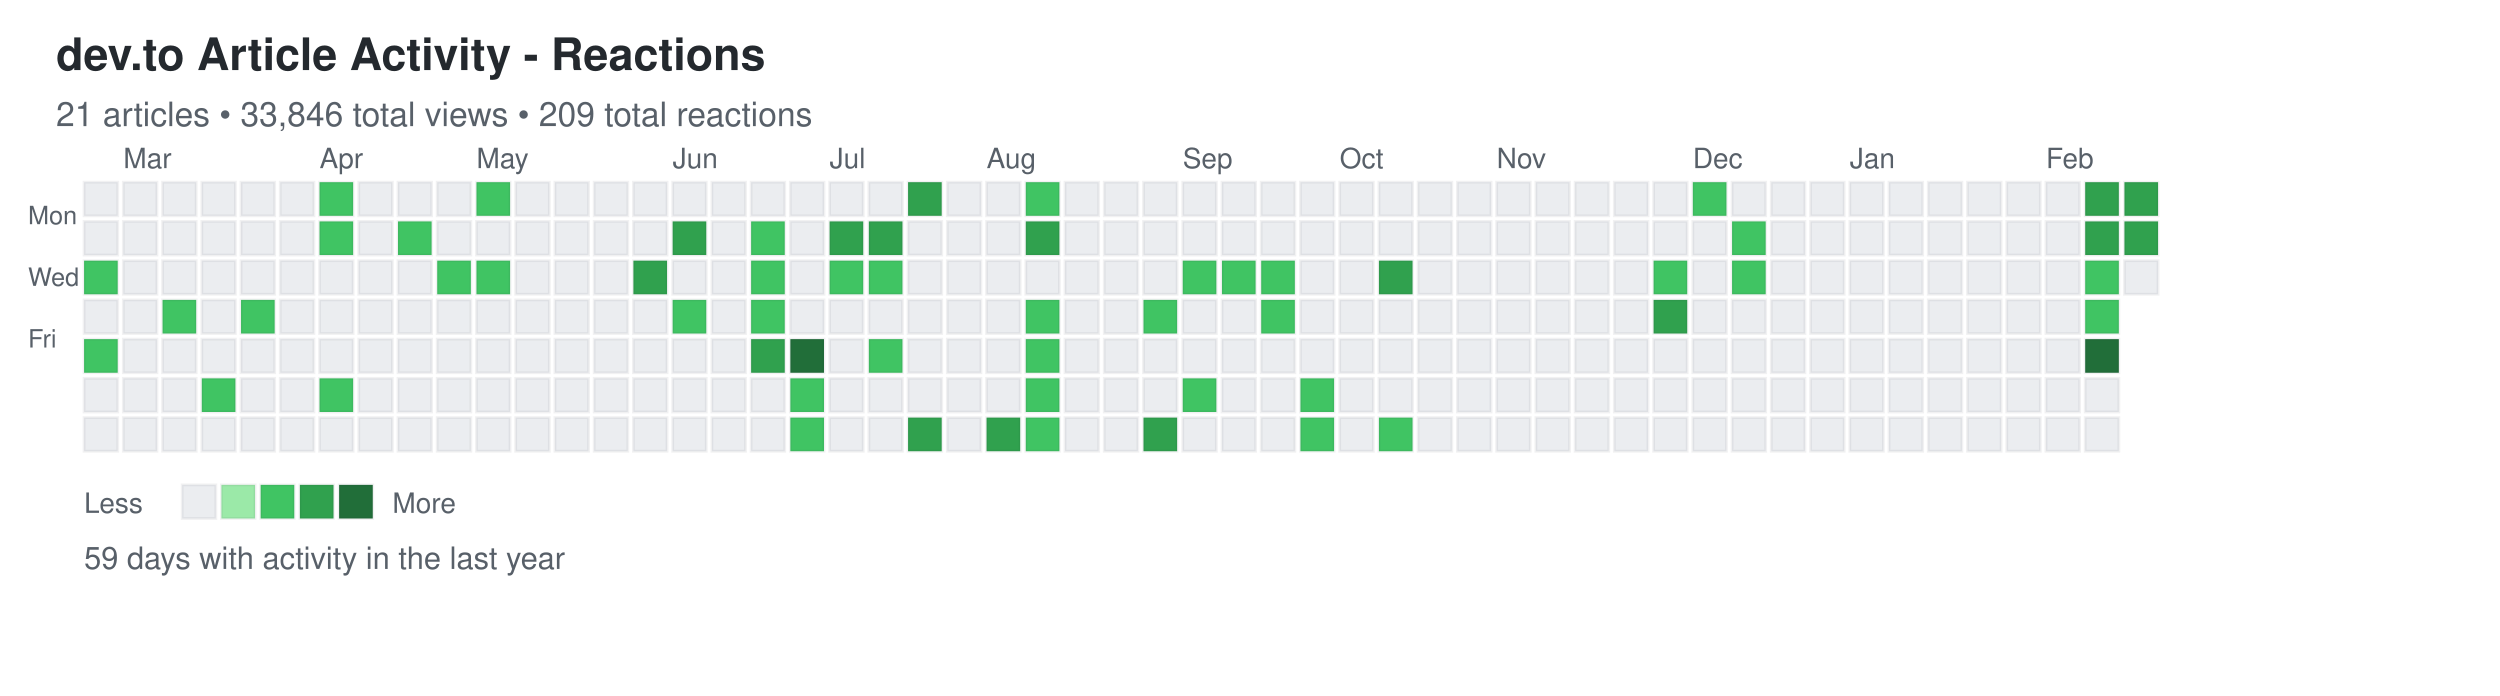
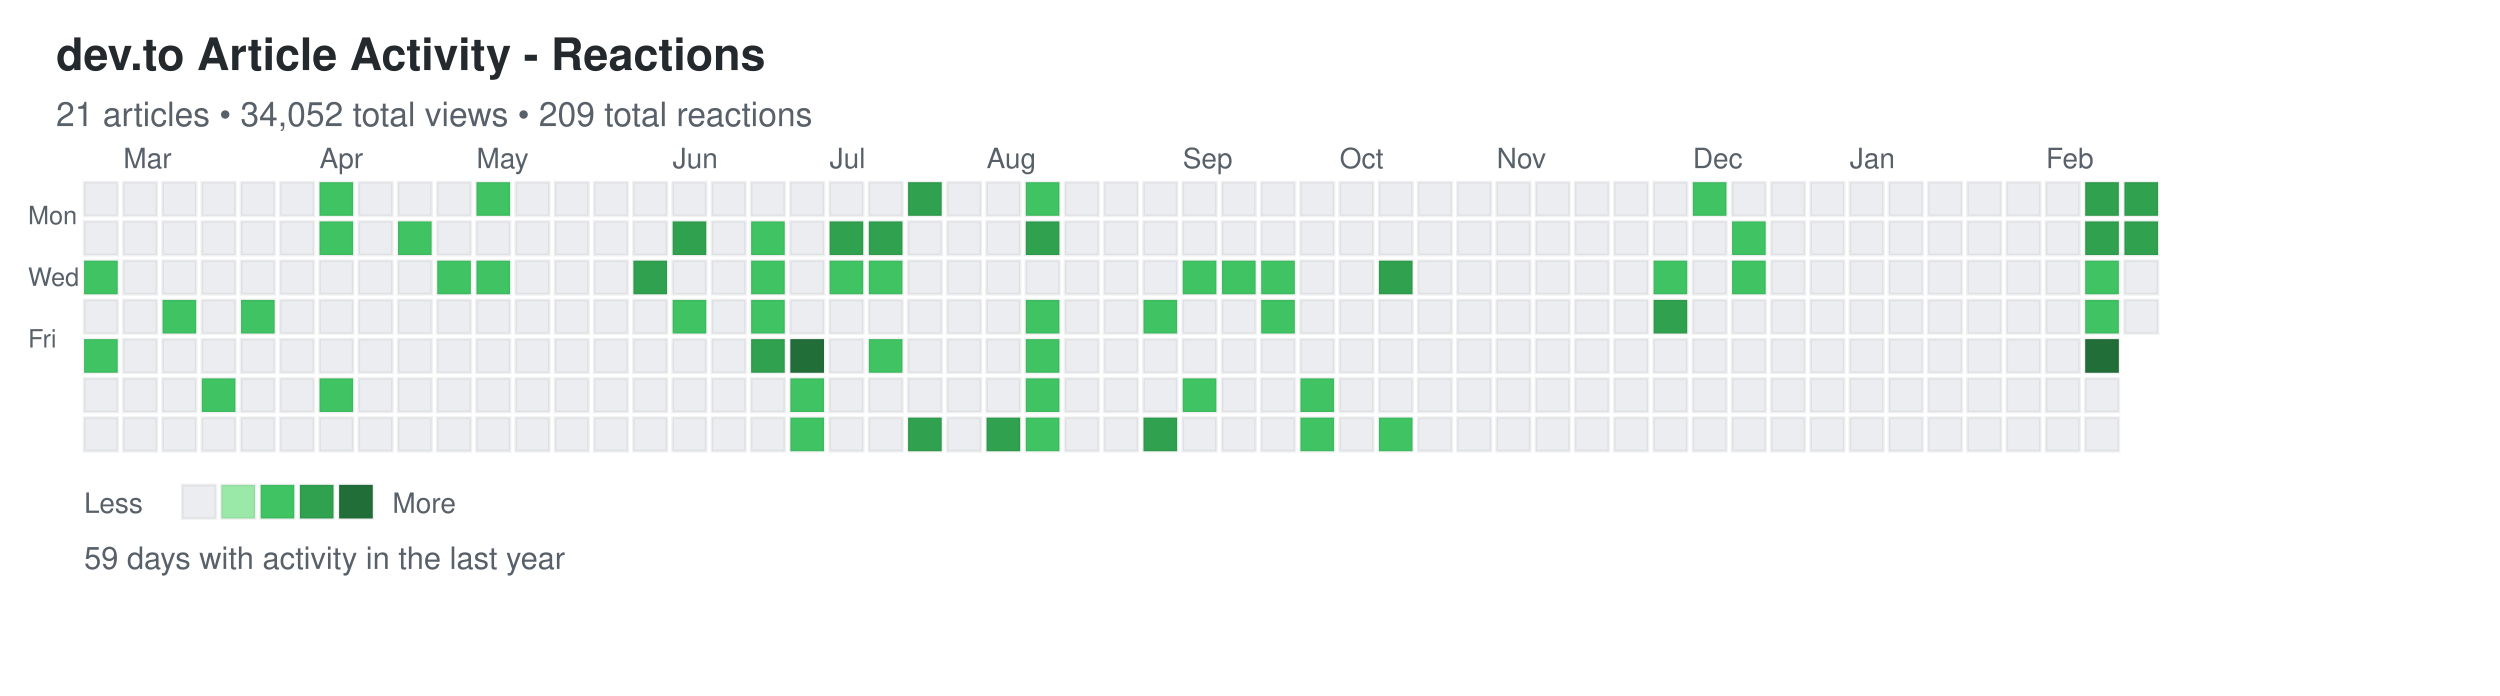
<svg xmlns="http://www.w3.org/2000/svg" width="892" height="248">
  <defs>
    <style>
.day { stroke: rgba(27,31,35,0.06); stroke-width: 1px; cursor: pointer; }
.day:hover { stroke: rgba(27,31,35,0.3); stroke-width: 2px; }
.month-label { font-family: -apple-system, BlinkMacSystemFont, "Segoe UI", Helvetica, Arial, sans-serif; font-size: 10px; fill: #586069; }
.day-label { font-family: -apple-system, BlinkMacSystemFont, "Segoe UI", Helvetica, Arial, sans-serif; font-size: 9px; fill: #586069; }
.title { font-family: -apple-system, BlinkMacSystemFont, "Segoe UI", Helvetica, Arial, sans-serif; font-size: 16px; font-weight: 600; fill: #24292e; }
.subtitle { font-family: -apple-system, BlinkMacSystemFont, "Segoe UI", Helvetica, Arial, sans-serif; font-size: 12px; fill: #586069; }
.stats { font-family: -apple-system, BlinkMacSystemFont, "Segoe UI", Helvetica, Arial, sans-serif; font-size: 11px; fill: #586069; }
.legend-text { font-family: -apple-system, BlinkMacSystemFont, "Segoe UI", Helvetica, Arial, sans-serif; font-size: 10px; fill: #586069; }
</style>
  </defs>
  <text x="20" y="25" class="title">dev.to Article Activity - Reactions</text>
-   <text x="20" y="45" class="subtitle">21 articles • 33,846 total views • 209 total reactions</text>
+   <text x="20" y="45" class="subtitle">21 articles • 34,052 total views • 209 total reactions</text>
  <text x="10" y="80" class="day-label">Mon</text>
  <text x="10" y="102" class="day-label">Wed</text>
  <text x="10" y="124" class="day-label">Fri</text>
  <rect x="30" y="65" width="12" height="12" fill="#ebedf0" class="day" data-date="2025-02-16" data-level="0" />
  <rect x="30" y="79" width="12" height="12" fill="#ebedf0" class="day" data-date="2025-02-17" data-level="0" />
  <rect x="30" y="93" width="12" height="12" fill="#40c463" class="day" data-date="2025-02-18" data-level="2" />
  <rect x="30" y="107" width="12" height="12" fill="#ebedf0" class="day" data-date="2025-02-19" data-level="0" />
  <rect x="30" y="121" width="12" height="12" fill="#40c463" class="day" data-date="2025-02-20" data-level="2" />
  <rect x="30" y="135" width="12" height="12" fill="#ebedf0" class="day" data-date="2025-02-21" data-level="0" />
  <rect x="30" y="149" width="12" height="12" fill="#ebedf0" class="day" data-date="2025-02-22" data-level="0" />
  <rect x="44" y="65" width="12" height="12" fill="#ebedf0" class="day" data-date="2025-02-23" data-level="0" />
  <rect x="44" y="79" width="12" height="12" fill="#ebedf0" class="day" data-date="2025-02-24" data-level="0" />
  <rect x="44" y="93" width="12" height="12" fill="#ebedf0" class="day" data-date="2025-02-25" data-level="0" />
  <rect x="44" y="107" width="12" height="12" fill="#ebedf0" class="day" data-date="2025-02-26" data-level="0" />
  <rect x="44" y="121" width="12" height="12" fill="#ebedf0" class="day" data-date="2025-02-27" data-level="0" />
  <rect x="44" y="135" width="12" height="12" fill="#ebedf0" class="day" data-date="2025-02-28" data-level="0" />
  <rect x="44" y="149" width="12" height="12" fill="#ebedf0" class="day" data-date="2025-03-01" data-level="0" />
  <rect x="58" y="65" width="12" height="12" fill="#ebedf0" class="day" data-date="2025-03-02" data-level="0" />
  <rect x="58" y="79" width="12" height="12" fill="#ebedf0" class="day" data-date="2025-03-03" data-level="0" />
  <rect x="58" y="93" width="12" height="12" fill="#ebedf0" class="day" data-date="2025-03-04" data-level="0" />
  <rect x="58" y="107" width="12" height="12" fill="#40c463" class="day" data-date="2025-03-05" data-level="2" />
  <rect x="58" y="121" width="12" height="12" fill="#ebedf0" class="day" data-date="2025-03-06" data-level="0" />
  <rect x="58" y="135" width="12" height="12" fill="#ebedf0" class="day" data-date="2025-03-07" data-level="0" />
  <rect x="58" y="149" width="12" height="12" fill="#ebedf0" class="day" data-date="2025-03-08" data-level="0" />
  <rect x="72" y="65" width="12" height="12" fill="#ebedf0" class="day" data-date="2025-03-09" data-level="0" />
  <rect x="72" y="79" width="12" height="12" fill="#ebedf0" class="day" data-date="2025-03-10" data-level="0" />
  <rect x="72" y="93" width="12" height="12" fill="#ebedf0" class="day" data-date="2025-03-11" data-level="0" />
  <rect x="72" y="107" width="12" height="12" fill="#ebedf0" class="day" data-date="2025-03-12" data-level="0" />
  <rect x="72" y="121" width="12" height="12" fill="#ebedf0" class="day" data-date="2025-03-13" data-level="0" />
  <rect x="72" y="135" width="12" height="12" fill="#40c463" class="day" data-date="2025-03-14" data-level="2" />
  <rect x="72" y="149" width="12" height="12" fill="#ebedf0" class="day" data-date="2025-03-15" data-level="0" />
  <rect x="86" y="65" width="12" height="12" fill="#ebedf0" class="day" data-date="2025-03-16" data-level="0" />
  <rect x="86" y="79" width="12" height="12" fill="#ebedf0" class="day" data-date="2025-03-17" data-level="0" />
  <rect x="86" y="93" width="12" height="12" fill="#ebedf0" class="day" data-date="2025-03-18" data-level="0" />
  <rect x="86" y="107" width="12" height="12" fill="#40c463" class="day" data-date="2025-03-19" data-level="2" />
  <rect x="86" y="121" width="12" height="12" fill="#ebedf0" class="day" data-date="2025-03-20" data-level="0" />
  <rect x="86" y="135" width="12" height="12" fill="#ebedf0" class="day" data-date="2025-03-21" data-level="0" />
  <rect x="86" y="149" width="12" height="12" fill="#ebedf0" class="day" data-date="2025-03-22" data-level="0" />
  <rect x="100" y="65" width="12" height="12" fill="#ebedf0" class="day" data-date="2025-03-23" data-level="0" />
  <rect x="100" y="79" width="12" height="12" fill="#ebedf0" class="day" data-date="2025-03-24" data-level="0" />
  <rect x="100" y="93" width="12" height="12" fill="#ebedf0" class="day" data-date="2025-03-25" data-level="0" />
  <rect x="100" y="107" width="12" height="12" fill="#ebedf0" class="day" data-date="2025-03-26" data-level="0" />
  <rect x="100" y="121" width="12" height="12" fill="#ebedf0" class="day" data-date="2025-03-27" data-level="0" />
  <rect x="100" y="135" width="12" height="12" fill="#ebedf0" class="day" data-date="2025-03-28" data-level="0" />
  <rect x="100" y="149" width="12" height="12" fill="#ebedf0" class="day" data-date="2025-03-29" data-level="0" />
  <rect x="114" y="65" width="12" height="12" fill="#40c463" class="day" data-date="2025-03-30" data-level="2" />
  <rect x="114" y="79" width="12" height="12" fill="#40c463" class="day" data-date="2025-03-31" data-level="2" />
  <rect x="114" y="93" width="12" height="12" fill="#ebedf0" class="day" data-date="2025-04-01" data-level="0" />
  <rect x="114" y="107" width="12" height="12" fill="#ebedf0" class="day" data-date="2025-04-02" data-level="0" />
  <rect x="114" y="121" width="12" height="12" fill="#ebedf0" class="day" data-date="2025-04-03" data-level="0" />
  <rect x="114" y="135" width="12" height="12" fill="#40c463" class="day" data-date="2025-04-04" data-level="2" />
  <rect x="114" y="149" width="12" height="12" fill="#ebedf0" class="day" data-date="2025-04-05" data-level="0" />
  <rect x="128" y="65" width="12" height="12" fill="#ebedf0" class="day" data-date="2025-04-06" data-level="0" />
  <rect x="128" y="79" width="12" height="12" fill="#ebedf0" class="day" data-date="2025-04-07" data-level="0" />
  <rect x="128" y="93" width="12" height="12" fill="#ebedf0" class="day" data-date="2025-04-08" data-level="0" />
  <rect x="128" y="107" width="12" height="12" fill="#ebedf0" class="day" data-date="2025-04-09" data-level="0" />
  <rect x="128" y="121" width="12" height="12" fill="#ebedf0" class="day" data-date="2025-04-10" data-level="0" />
  <rect x="128" y="135" width="12" height="12" fill="#ebedf0" class="day" data-date="2025-04-11" data-level="0" />
  <rect x="128" y="149" width="12" height="12" fill="#ebedf0" class="day" data-date="2025-04-12" data-level="0" />
  <rect x="142" y="65" width="12" height="12" fill="#ebedf0" class="day" data-date="2025-04-13" data-level="0" />
  <rect x="142" y="79" width="12" height="12" fill="#40c463" class="day" data-date="2025-04-14" data-level="2" />
  <rect x="142" y="93" width="12" height="12" fill="#ebedf0" class="day" data-date="2025-04-15" data-level="0" />
  <rect x="142" y="107" width="12" height="12" fill="#ebedf0" class="day" data-date="2025-04-16" data-level="0" />
  <rect x="142" y="121" width="12" height="12" fill="#ebedf0" class="day" data-date="2025-04-17" data-level="0" />
  <rect x="142" y="135" width="12" height="12" fill="#ebedf0" class="day" data-date="2025-04-18" data-level="0" />
  <rect x="142" y="149" width="12" height="12" fill="#ebedf0" class="day" data-date="2025-04-19" data-level="0" />
  <rect x="156" y="65" width="12" height="12" fill="#ebedf0" class="day" data-date="2025-04-20" data-level="0" />
  <rect x="156" y="79" width="12" height="12" fill="#ebedf0" class="day" data-date="2025-04-21" data-level="0" />
  <rect x="156" y="93" width="12" height="12" fill="#40c463" class="day" data-date="2025-04-22" data-level="2" />
  <rect x="156" y="107" width="12" height="12" fill="#ebedf0" class="day" data-date="2025-04-23" data-level="0" />
  <rect x="156" y="121" width="12" height="12" fill="#ebedf0" class="day" data-date="2025-04-24" data-level="0" />
  <rect x="156" y="135" width="12" height="12" fill="#ebedf0" class="day" data-date="2025-04-25" data-level="0" />
  <rect x="156" y="149" width="12" height="12" fill="#ebedf0" class="day" data-date="2025-04-26" data-level="0" />
  <rect x="170" y="65" width="12" height="12" fill="#40c463" class="day" data-date="2025-04-27" data-level="2" />
  <rect x="170" y="79" width="12" height="12" fill="#ebedf0" class="day" data-date="2025-04-28" data-level="0" />
  <rect x="170" y="93" width="12" height="12" fill="#40c463" class="day" data-date="2025-04-29" data-level="2" />
  <rect x="170" y="107" width="12" height="12" fill="#ebedf0" class="day" data-date="2025-04-30" data-level="0" />
  <rect x="170" y="121" width="12" height="12" fill="#ebedf0" class="day" data-date="2025-05-01" data-level="0" />
  <rect x="170" y="135" width="12" height="12" fill="#ebedf0" class="day" data-date="2025-05-02" data-level="0" />
  <rect x="170" y="149" width="12" height="12" fill="#ebedf0" class="day" data-date="2025-05-03" data-level="0" />
  <rect x="184" y="65" width="12" height="12" fill="#ebedf0" class="day" data-date="2025-05-04" data-level="0" />
  <rect x="184" y="79" width="12" height="12" fill="#ebedf0" class="day" data-date="2025-05-05" data-level="0" />
  <rect x="184" y="93" width="12" height="12" fill="#ebedf0" class="day" data-date="2025-05-06" data-level="0" />
  <rect x="184" y="107" width="12" height="12" fill="#ebedf0" class="day" data-date="2025-05-07" data-level="0" />
  <rect x="184" y="121" width="12" height="12" fill="#ebedf0" class="day" data-date="2025-05-08" data-level="0" />
  <rect x="184" y="135" width="12" height="12" fill="#ebedf0" class="day" data-date="2025-05-09" data-level="0" />
  <rect x="184" y="149" width="12" height="12" fill="#ebedf0" class="day" data-date="2025-05-10" data-level="0" />
  <rect x="198" y="65" width="12" height="12" fill="#ebedf0" class="day" data-date="2025-05-11" data-level="0" />
  <rect x="198" y="79" width="12" height="12" fill="#ebedf0" class="day" data-date="2025-05-12" data-level="0" />
  <rect x="198" y="93" width="12" height="12" fill="#ebedf0" class="day" data-date="2025-05-13" data-level="0" />
  <rect x="198" y="107" width="12" height="12" fill="#ebedf0" class="day" data-date="2025-05-14" data-level="0" />
  <rect x="198" y="121" width="12" height="12" fill="#ebedf0" class="day" data-date="2025-05-15" data-level="0" />
  <rect x="198" y="135" width="12" height="12" fill="#ebedf0" class="day" data-date="2025-05-16" data-level="0" />
  <rect x="198" y="149" width="12" height="12" fill="#ebedf0" class="day" data-date="2025-05-17" data-level="0" />
  <rect x="212" y="65" width="12" height="12" fill="#ebedf0" class="day" data-date="2025-05-18" data-level="0" />
  <rect x="212" y="79" width="12" height="12" fill="#ebedf0" class="day" data-date="2025-05-19" data-level="0" />
  <rect x="212" y="93" width="12" height="12" fill="#ebedf0" class="day" data-date="2025-05-20" data-level="0" />
  <rect x="212" y="107" width="12" height="12" fill="#ebedf0" class="day" data-date="2025-05-21" data-level="0" />
  <rect x="212" y="121" width="12" height="12" fill="#ebedf0" class="day" data-date="2025-05-22" data-level="0" />
  <rect x="212" y="135" width="12" height="12" fill="#ebedf0" class="day" data-date="2025-05-23" data-level="0" />
  <rect x="212" y="149" width="12" height="12" fill="#ebedf0" class="day" data-date="2025-05-24" data-level="0" />
  <rect x="226" y="65" width="12" height="12" fill="#ebedf0" class="day" data-date="2025-05-25" data-level="0" />
  <rect x="226" y="79" width="12" height="12" fill="#ebedf0" class="day" data-date="2025-05-26" data-level="0" />
  <rect x="226" y="93" width="12" height="12" fill="#30a14e" class="day" data-date="2025-05-27" data-level="3" />
  <rect x="226" y="107" width="12" height="12" fill="#ebedf0" class="day" data-date="2025-05-28" data-level="0" />
  <rect x="226" y="121" width="12" height="12" fill="#ebedf0" class="day" data-date="2025-05-29" data-level="0" />
  <rect x="226" y="135" width="12" height="12" fill="#ebedf0" class="day" data-date="2025-05-30" data-level="0" />
  <rect x="226" y="149" width="12" height="12" fill="#ebedf0" class="day" data-date="2025-05-31" data-level="0" />
  <rect x="240" y="65" width="12" height="12" fill="#ebedf0" class="day" data-date="2025-06-01" data-level="0" />
  <rect x="240" y="79" width="12" height="12" fill="#30a14e" class="day" data-date="2025-06-02" data-level="3" />
  <rect x="240" y="93" width="12" height="12" fill="#ebedf0" class="day" data-date="2025-06-03" data-level="0" />
  <rect x="240" y="107" width="12" height="12" fill="#40c463" class="day" data-date="2025-06-04" data-level="2" />
  <rect x="240" y="121" width="12" height="12" fill="#ebedf0" class="day" data-date="2025-06-05" data-level="0" />
  <rect x="240" y="135" width="12" height="12" fill="#ebedf0" class="day" data-date="2025-06-06" data-level="0" />
  <rect x="240" y="149" width="12" height="12" fill="#ebedf0" class="day" data-date="2025-06-07" data-level="0" />
  <rect x="254" y="65" width="12" height="12" fill="#ebedf0" class="day" data-date="2025-06-08" data-level="0" />
  <rect x="254" y="79" width="12" height="12" fill="#ebedf0" class="day" data-date="2025-06-09" data-level="0" />
  <rect x="254" y="93" width="12" height="12" fill="#ebedf0" class="day" data-date="2025-06-10" data-level="0" />
  <rect x="254" y="107" width="12" height="12" fill="#ebedf0" class="day" data-date="2025-06-11" data-level="0" />
  <rect x="254" y="121" width="12" height="12" fill="#ebedf0" class="day" data-date="2025-06-12" data-level="0" />
  <rect x="254" y="135" width="12" height="12" fill="#ebedf0" class="day" data-date="2025-06-13" data-level="0" />
  <rect x="254" y="149" width="12" height="12" fill="#ebedf0" class="day" data-date="2025-06-14" data-level="0" />
  <rect x="268" y="65" width="12" height="12" fill="#ebedf0" class="day" data-date="2025-06-15" data-level="0" />
  <rect x="268" y="79" width="12" height="12" fill="#40c463" class="day" data-date="2025-06-16" data-level="2" />
  <rect x="268" y="93" width="12" height="12" fill="#40c463" class="day" data-date="2025-06-17" data-level="2" />
  <rect x="268" y="107" width="12" height="12" fill="#40c463" class="day" data-date="2025-06-18" data-level="2" />
  <rect x="268" y="121" width="12" height="12" fill="#30a14e" class="day" data-date="2025-06-19" data-level="3" />
  <rect x="268" y="135" width="12" height="12" fill="#ebedf0" class="day" data-date="2025-06-20" data-level="0" />
  <rect x="268" y="149" width="12" height="12" fill="#ebedf0" class="day" data-date="2025-06-21" data-level="0" />
  <rect x="282" y="65" width="12" height="12" fill="#ebedf0" class="day" data-date="2025-06-22" data-level="0" />
  <rect x="282" y="79" width="12" height="12" fill="#ebedf0" class="day" data-date="2025-06-23" data-level="0" />
  <rect x="282" y="93" width="12" height="12" fill="#ebedf0" class="day" data-date="2025-06-24" data-level="0" />
  <rect x="282" y="107" width="12" height="12" fill="#ebedf0" class="day" data-date="2025-06-25" data-level="0" />
  <rect x="282" y="121" width="12" height="12" fill="#216e39" class="day" data-date="2025-06-26" data-level="4" />
  <rect x="282" y="135" width="12" height="12" fill="#40c463" class="day" data-date="2025-06-27" data-level="2" />
  <rect x="282" y="149" width="12" height="12" fill="#40c463" class="day" data-date="2025-06-28" data-level="2" />
  <rect x="296" y="65" width="12" height="12" fill="#ebedf0" class="day" data-date="2025-06-29" data-level="0" />
  <rect x="296" y="79" width="12" height="12" fill="#30a14e" class="day" data-date="2025-06-30" data-level="3" />
  <rect x="296" y="93" width="12" height="12" fill="#40c463" class="day" data-date="2025-07-01" data-level="2" />
  <rect x="296" y="107" width="12" height="12" fill="#ebedf0" class="day" data-date="2025-07-02" data-level="0" />
  <rect x="296" y="121" width="12" height="12" fill="#ebedf0" class="day" data-date="2025-07-03" data-level="0" />
  <rect x="296" y="135" width="12" height="12" fill="#ebedf0" class="day" data-date="2025-07-04" data-level="0" />
  <rect x="296" y="149" width="12" height="12" fill="#ebedf0" class="day" data-date="2025-07-05" data-level="0" />
  <rect x="310" y="65" width="12" height="12" fill="#ebedf0" class="day" data-date="2025-07-06" data-level="0" />
  <rect x="310" y="79" width="12" height="12" fill="#30a14e" class="day" data-date="2025-07-07" data-level="3" />
  <rect x="310" y="93" width="12" height="12" fill="#40c463" class="day" data-date="2025-07-08" data-level="2" />
  <rect x="310" y="107" width="12" height="12" fill="#ebedf0" class="day" data-date="2025-07-09" data-level="0" />
  <rect x="310" y="121" width="12" height="12" fill="#40c463" class="day" data-date="2025-07-10" data-level="2" />
  <rect x="310" y="135" width="12" height="12" fill="#ebedf0" class="day" data-date="2025-07-11" data-level="0" />
  <rect x="310" y="149" width="12" height="12" fill="#ebedf0" class="day" data-date="2025-07-12" data-level="0" />
  <rect x="324" y="65" width="12" height="12" fill="#30a14e" class="day" data-date="2025-07-13" data-level="3" />
  <rect x="324" y="79" width="12" height="12" fill="#ebedf0" class="day" data-date="2025-07-14" data-level="0" />
  <rect x="324" y="93" width="12" height="12" fill="#ebedf0" class="day" data-date="2025-07-15" data-level="0" />
  <rect x="324" y="107" width="12" height="12" fill="#ebedf0" class="day" data-date="2025-07-16" data-level="0" />
  <rect x="324" y="121" width="12" height="12" fill="#ebedf0" class="day" data-date="2025-07-17" data-level="0" />
  <rect x="324" y="135" width="12" height="12" fill="#ebedf0" class="day" data-date="2025-07-18" data-level="0" />
  <rect x="324" y="149" width="12" height="12" fill="#30a14e" class="day" data-date="2025-07-19" data-level="3" />
  <rect x="338" y="65" width="12" height="12" fill="#ebedf0" class="day" data-date="2025-07-20" data-level="0" />
  <rect x="338" y="79" width="12" height="12" fill="#ebedf0" class="day" data-date="2025-07-21" data-level="0" />
  <rect x="338" y="93" width="12" height="12" fill="#ebedf0" class="day" data-date="2025-07-22" data-level="0" />
  <rect x="338" y="107" width="12" height="12" fill="#ebedf0" class="day" data-date="2025-07-23" data-level="0" />
  <rect x="338" y="121" width="12" height="12" fill="#ebedf0" class="day" data-date="2025-07-24" data-level="0" />
  <rect x="338" y="135" width="12" height="12" fill="#ebedf0" class="day" data-date="2025-07-25" data-level="0" />
  <rect x="338" y="149" width="12" height="12" fill="#ebedf0" class="day" data-date="2025-07-26" data-level="0" />
  <rect x="352" y="65" width="12" height="12" fill="#ebedf0" class="day" data-date="2025-07-27" data-level="0" />
  <rect x="352" y="79" width="12" height="12" fill="#ebedf0" class="day" data-date="2025-07-28" data-level="0" />
  <rect x="352" y="93" width="12" height="12" fill="#ebedf0" class="day" data-date="2025-07-29" data-level="0" />
  <rect x="352" y="107" width="12" height="12" fill="#ebedf0" class="day" data-date="2025-07-30" data-level="0" />
  <rect x="352" y="121" width="12" height="12" fill="#ebedf0" class="day" data-date="2025-07-31" data-level="0" />
  <rect x="352" y="135" width="12" height="12" fill="#ebedf0" class="day" data-date="2025-08-01" data-level="0" />
  <rect x="352" y="149" width="12" height="12" fill="#30a14e" class="day" data-date="2025-08-02" data-level="3" />
  <rect x="366" y="65" width="12" height="12" fill="#40c463" class="day" data-date="2025-08-03" data-level="2" />
  <rect x="366" y="79" width="12" height="12" fill="#30a14e" class="day" data-date="2025-08-04" data-level="3" />
  <rect x="366" y="93" width="12" height="12" fill="#ebedf0" class="day" data-date="2025-08-05" data-level="0" />
  <rect x="366" y="107" width="12" height="12" fill="#40c463" class="day" data-date="2025-08-06" data-level="2" />
  <rect x="366" y="121" width="12" height="12" fill="#40c463" class="day" data-date="2025-08-07" data-level="2" />
  <rect x="366" y="135" width="12" height="12" fill="#40c463" class="day" data-date="2025-08-08" data-level="2" />
  <rect x="366" y="149" width="12" height="12" fill="#40c463" class="day" data-date="2025-08-09" data-level="2" />
  <rect x="380" y="65" width="12" height="12" fill="#ebedf0" class="day" data-date="2025-08-10" data-level="0" />
  <rect x="380" y="79" width="12" height="12" fill="#ebedf0" class="day" data-date="2025-08-11" data-level="0" />
  <rect x="380" y="93" width="12" height="12" fill="#ebedf0" class="day" data-date="2025-08-12" data-level="0" />
  <rect x="380" y="107" width="12" height="12" fill="#ebedf0" class="day" data-date="2025-08-13" data-level="0" />
  <rect x="380" y="121" width="12" height="12" fill="#ebedf0" class="day" data-date="2025-08-14" data-level="0" />
  <rect x="380" y="135" width="12" height="12" fill="#ebedf0" class="day" data-date="2025-08-15" data-level="0" />
  <rect x="380" y="149" width="12" height="12" fill="#ebedf0" class="day" data-date="2025-08-16" data-level="0" />
  <rect x="394" y="65" width="12" height="12" fill="#ebedf0" class="day" data-date="2025-08-17" data-level="0" />
  <rect x="394" y="79" width="12" height="12" fill="#ebedf0" class="day" data-date="2025-08-18" data-level="0" />
  <rect x="394" y="93" width="12" height="12" fill="#ebedf0" class="day" data-date="2025-08-19" data-level="0" />
  <rect x="394" y="107" width="12" height="12" fill="#ebedf0" class="day" data-date="2025-08-20" data-level="0" />
  <rect x="394" y="121" width="12" height="12" fill="#ebedf0" class="day" data-date="2025-08-21" data-level="0" />
  <rect x="394" y="135" width="12" height="12" fill="#ebedf0" class="day" data-date="2025-08-22" data-level="0" />
  <rect x="394" y="149" width="12" height="12" fill="#ebedf0" class="day" data-date="2025-08-23" data-level="0" />
  <rect x="408" y="65" width="12" height="12" fill="#ebedf0" class="day" data-date="2025-08-24" data-level="0" />
  <rect x="408" y="79" width="12" height="12" fill="#ebedf0" class="day" data-date="2025-08-25" data-level="0" />
  <rect x="408" y="93" width="12" height="12" fill="#ebedf0" class="day" data-date="2025-08-26" data-level="0" />
  <rect x="408" y="107" width="12" height="12" fill="#40c463" class="day" data-date="2025-08-27" data-level="2" />
  <rect x="408" y="121" width="12" height="12" fill="#ebedf0" class="day" data-date="2025-08-28" data-level="0" />
  <rect x="408" y="135" width="12" height="12" fill="#ebedf0" class="day" data-date="2025-08-29" data-level="0" />
  <rect x="408" y="149" width="12" height="12" fill="#30a14e" class="day" data-date="2025-08-30" data-level="3" />
  <rect x="422" y="65" width="12" height="12" fill="#ebedf0" class="day" data-date="2025-08-31" data-level="0" />
  <rect x="422" y="79" width="12" height="12" fill="#ebedf0" class="day" data-date="2025-09-01" data-level="0" />
  <rect x="422" y="93" width="12" height="12" fill="#40c463" class="day" data-date="2025-09-02" data-level="2" />
  <rect x="422" y="107" width="12" height="12" fill="#ebedf0" class="day" data-date="2025-09-03" data-level="0" />
  <rect x="422" y="121" width="12" height="12" fill="#ebedf0" class="day" data-date="2025-09-04" data-level="0" />
  <rect x="422" y="135" width="12" height="12" fill="#40c463" class="day" data-date="2025-09-05" data-level="2" />
  <rect x="422" y="149" width="12" height="12" fill="#ebedf0" class="day" data-date="2025-09-06" data-level="0" />
  <rect x="436" y="65" width="12" height="12" fill="#ebedf0" class="day" data-date="2025-09-07" data-level="0" />
  <rect x="436" y="79" width="12" height="12" fill="#ebedf0" class="day" data-date="2025-09-08" data-level="0" />
  <rect x="436" y="93" width="12" height="12" fill="#40c463" class="day" data-date="2025-09-09" data-level="2" />
  <rect x="436" y="107" width="12" height="12" fill="#ebedf0" class="day" data-date="2025-09-10" data-level="0" />
  <rect x="436" y="121" width="12" height="12" fill="#ebedf0" class="day" data-date="2025-09-11" data-level="0" />
  <rect x="436" y="135" width="12" height="12" fill="#ebedf0" class="day" data-date="2025-09-12" data-level="0" />
  <rect x="436" y="149" width="12" height="12" fill="#ebedf0" class="day" data-date="2025-09-13" data-level="0" />
  <rect x="450" y="65" width="12" height="12" fill="#ebedf0" class="day" data-date="2025-09-14" data-level="0" />
  <rect x="450" y="79" width="12" height="12" fill="#ebedf0" class="day" data-date="2025-09-15" data-level="0" />
  <rect x="450" y="93" width="12" height="12" fill="#40c463" class="day" data-date="2025-09-16" data-level="2" />
  <rect x="450" y="107" width="12" height="12" fill="#40c463" class="day" data-date="2025-09-17" data-level="2" />
  <rect x="450" y="121" width="12" height="12" fill="#ebedf0" class="day" data-date="2025-09-18" data-level="0" />
  <rect x="450" y="135" width="12" height="12" fill="#ebedf0" class="day" data-date="2025-09-19" data-level="0" />
  <rect x="450" y="149" width="12" height="12" fill="#ebedf0" class="day" data-date="2025-09-20" data-level="0" />
  <rect x="464" y="65" width="12" height="12" fill="#ebedf0" class="day" data-date="2025-09-21" data-level="0" />
  <rect x="464" y="79" width="12" height="12" fill="#ebedf0" class="day" data-date="2025-09-22" data-level="0" />
  <rect x="464" y="93" width="12" height="12" fill="#ebedf0" class="day" data-date="2025-09-23" data-level="0" />
  <rect x="464" y="107" width="12" height="12" fill="#ebedf0" class="day" data-date="2025-09-24" data-level="0" />
  <rect x="464" y="121" width="12" height="12" fill="#ebedf0" class="day" data-date="2025-09-25" data-level="0" />
  <rect x="464" y="135" width="12" height="12" fill="#40c463" class="day" data-date="2025-09-26" data-level="2" />
  <rect x="464" y="149" width="12" height="12" fill="#40c463" class="day" data-date="2025-09-27" data-level="2" />
  <rect x="478" y="65" width="12" height="12" fill="#ebedf0" class="day" data-date="2025-09-28" data-level="0" />
  <rect x="478" y="79" width="12" height="12" fill="#ebedf0" class="day" data-date="2025-09-29" data-level="0" />
  <rect x="478" y="93" width="12" height="12" fill="#ebedf0" class="day" data-date="2025-09-30" data-level="0" />
  <rect x="478" y="107" width="12" height="12" fill="#ebedf0" class="day" data-date="2025-10-01" data-level="0" />
  <rect x="478" y="121" width="12" height="12" fill="#ebedf0" class="day" data-date="2025-10-02" data-level="0" />
  <rect x="478" y="135" width="12" height="12" fill="#ebedf0" class="day" data-date="2025-10-03" data-level="0" />
  <rect x="478" y="149" width="12" height="12" fill="#ebedf0" class="day" data-date="2025-10-04" data-level="0" />
  <rect x="492" y="65" width="12" height="12" fill="#ebedf0" class="day" data-date="2025-10-05" data-level="0" />
  <rect x="492" y="79" width="12" height="12" fill="#ebedf0" class="day" data-date="2025-10-06" data-level="0" />
  <rect x="492" y="93" width="12" height="12" fill="#30a14e" class="day" data-date="2025-10-07" data-level="3" />
  <rect x="492" y="107" width="12" height="12" fill="#ebedf0" class="day" data-date="2025-10-08" data-level="0" />
  <rect x="492" y="121" width="12" height="12" fill="#ebedf0" class="day" data-date="2025-10-09" data-level="0" />
  <rect x="492" y="135" width="12" height="12" fill="#ebedf0" class="day" data-date="2025-10-10" data-level="0" />
  <rect x="492" y="149" width="12" height="12" fill="#40c463" class="day" data-date="2025-10-11" data-level="2" />
  <rect x="506" y="65" width="12" height="12" fill="#ebedf0" class="day" data-date="2025-10-12" data-level="0" />
  <rect x="506" y="79" width="12" height="12" fill="#ebedf0" class="day" data-date="2025-10-13" data-level="0" />
  <rect x="506" y="93" width="12" height="12" fill="#ebedf0" class="day" data-date="2025-10-14" data-level="0" />
  <rect x="506" y="107" width="12" height="12" fill="#ebedf0" class="day" data-date="2025-10-15" data-level="0" />
  <rect x="506" y="121" width="12" height="12" fill="#ebedf0" class="day" data-date="2025-10-16" data-level="0" />
  <rect x="506" y="135" width="12" height="12" fill="#ebedf0" class="day" data-date="2025-10-17" data-level="0" />
  <rect x="506" y="149" width="12" height="12" fill="#ebedf0" class="day" data-date="2025-10-18" data-level="0" />
  <rect x="520" y="65" width="12" height="12" fill="#ebedf0" class="day" data-date="2025-10-19" data-level="0" />
  <rect x="520" y="79" width="12" height="12" fill="#ebedf0" class="day" data-date="2025-10-20" data-level="0" />
  <rect x="520" y="93" width="12" height="12" fill="#ebedf0" class="day" data-date="2025-10-21" data-level="0" />
  <rect x="520" y="107" width="12" height="12" fill="#ebedf0" class="day" data-date="2025-10-22" data-level="0" />
  <rect x="520" y="121" width="12" height="12" fill="#ebedf0" class="day" data-date="2025-10-23" data-level="0" />
  <rect x="520" y="135" width="12" height="12" fill="#ebedf0" class="day" data-date="2025-10-24" data-level="0" />
  <rect x="520" y="149" width="12" height="12" fill="#ebedf0" class="day" data-date="2025-10-25" data-level="0" />
  <rect x="534" y="65" width="12" height="12" fill="#ebedf0" class="day" data-date="2025-10-26" data-level="0" />
  <rect x="534" y="79" width="12" height="12" fill="#ebedf0" class="day" data-date="2025-10-27" data-level="0" />
  <rect x="534" y="93" width="12" height="12" fill="#ebedf0" class="day" data-date="2025-10-28" data-level="0" />
  <rect x="534" y="107" width="12" height="12" fill="#ebedf0" class="day" data-date="2025-10-29" data-level="0" />
  <rect x="534" y="121" width="12" height="12" fill="#ebedf0" class="day" data-date="2025-10-30" data-level="0" />
  <rect x="534" y="135" width="12" height="12" fill="#ebedf0" class="day" data-date="2025-10-31" data-level="0" />
  <rect x="534" y="149" width="12" height="12" fill="#ebedf0" class="day" data-date="2025-11-01" data-level="0" />
  <rect x="548" y="65" width="12" height="12" fill="#ebedf0" class="day" data-date="2025-11-02" data-level="0" />
  <rect x="548" y="79" width="12" height="12" fill="#ebedf0" class="day" data-date="2025-11-03" data-level="0" />
  <rect x="548" y="93" width="12" height="12" fill="#ebedf0" class="day" data-date="2025-11-04" data-level="0" />
  <rect x="548" y="107" width="12" height="12" fill="#ebedf0" class="day" data-date="2025-11-05" data-level="0" />
  <rect x="548" y="121" width="12" height="12" fill="#ebedf0" class="day" data-date="2025-11-06" data-level="0" />
  <rect x="548" y="135" width="12" height="12" fill="#ebedf0" class="day" data-date="2025-11-07" data-level="0" />
  <rect x="548" y="149" width="12" height="12" fill="#ebedf0" class="day" data-date="2025-11-08" data-level="0" />
  <rect x="562" y="65" width="12" height="12" fill="#ebedf0" class="day" data-date="2025-11-09" data-level="0" />
  <rect x="562" y="79" width="12" height="12" fill="#ebedf0" class="day" data-date="2025-11-10" data-level="0" />
  <rect x="562" y="93" width="12" height="12" fill="#ebedf0" class="day" data-date="2025-11-11" data-level="0" />
  <rect x="562" y="107" width="12" height="12" fill="#ebedf0" class="day" data-date="2025-11-12" data-level="0" />
  <rect x="562" y="121" width="12" height="12" fill="#ebedf0" class="day" data-date="2025-11-13" data-level="0" />
  <rect x="562" y="135" width="12" height="12" fill="#ebedf0" class="day" data-date="2025-11-14" data-level="0" />
  <rect x="562" y="149" width="12" height="12" fill="#ebedf0" class="day" data-date="2025-11-15" data-level="0" />
  <rect x="576" y="65" width="12" height="12" fill="#ebedf0" class="day" data-date="2025-11-16" data-level="0" />
  <rect x="576" y="79" width="12" height="12" fill="#ebedf0" class="day" data-date="2025-11-17" data-level="0" />
  <rect x="576" y="93" width="12" height="12" fill="#ebedf0" class="day" data-date="2025-11-18" data-level="0" />
  <rect x="576" y="107" width="12" height="12" fill="#ebedf0" class="day" data-date="2025-11-19" data-level="0" />
  <rect x="576" y="121" width="12" height="12" fill="#ebedf0" class="day" data-date="2025-11-20" data-level="0" />
  <rect x="576" y="135" width="12" height="12" fill="#ebedf0" class="day" data-date="2025-11-21" data-level="0" />
  <rect x="576" y="149" width="12" height="12" fill="#ebedf0" class="day" data-date="2025-11-22" data-level="0" />
  <rect x="590" y="65" width="12" height="12" fill="#ebedf0" class="day" data-date="2025-11-23" data-level="0" />
  <rect x="590" y="79" width="12" height="12" fill="#ebedf0" class="day" data-date="2025-11-24" data-level="0" />
  <rect x="590" y="93" width="12" height="12" fill="#40c463" class="day" data-date="2025-11-25" data-level="2" />
  <rect x="590" y="107" width="12" height="12" fill="#30a14e" class="day" data-date="2025-11-26" data-level="3" />
  <rect x="590" y="121" width="12" height="12" fill="#ebedf0" class="day" data-date="2025-11-27" data-level="0" />
  <rect x="590" y="135" width="12" height="12" fill="#ebedf0" class="day" data-date="2025-11-28" data-level="0" />
  <rect x="590" y="149" width="12" height="12" fill="#ebedf0" class="day" data-date="2025-11-29" data-level="0" />
  <rect x="604" y="65" width="12" height="12" fill="#40c463" class="day" data-date="2025-11-30" data-level="2" />
  <rect x="604" y="79" width="12" height="12" fill="#ebedf0" class="day" data-date="2025-12-01" data-level="0" />
  <rect x="604" y="93" width="12" height="12" fill="#ebedf0" class="day" data-date="2025-12-02" data-level="0" />
  <rect x="604" y="107" width="12" height="12" fill="#ebedf0" class="day" data-date="2025-12-03" data-level="0" />
  <rect x="604" y="121" width="12" height="12" fill="#ebedf0" class="day" data-date="2025-12-04" data-level="0" />
  <rect x="604" y="135" width="12" height="12" fill="#ebedf0" class="day" data-date="2025-12-05" data-level="0" />
  <rect x="604" y="149" width="12" height="12" fill="#ebedf0" class="day" data-date="2025-12-06" data-level="0" />
  <rect x="618" y="65" width="12" height="12" fill="#ebedf0" class="day" data-date="2025-12-07" data-level="0" />
  <rect x="618" y="79" width="12" height="12" fill="#40c463" class="day" data-date="2025-12-08" data-level="2" />
  <rect x="618" y="93" width="12" height="12" fill="#40c463" class="day" data-date="2025-12-09" data-level="2" />
  <rect x="618" y="107" width="12" height="12" fill="#ebedf0" class="day" data-date="2025-12-10" data-level="0" />
  <rect x="618" y="121" width="12" height="12" fill="#ebedf0" class="day" data-date="2025-12-11" data-level="0" />
  <rect x="618" y="135" width="12" height="12" fill="#ebedf0" class="day" data-date="2025-12-12" data-level="0" />
  <rect x="618" y="149" width="12" height="12" fill="#ebedf0" class="day" data-date="2025-12-13" data-level="0" />
  <rect x="632" y="65" width="12" height="12" fill="#ebedf0" class="day" data-date="2025-12-14" data-level="0" />
  <rect x="632" y="79" width="12" height="12" fill="#ebedf0" class="day" data-date="2025-12-15" data-level="0" />
  <rect x="632" y="93" width="12" height="12" fill="#ebedf0" class="day" data-date="2025-12-16" data-level="0" />
  <rect x="632" y="107" width="12" height="12" fill="#ebedf0" class="day" data-date="2025-12-17" data-level="0" />
  <rect x="632" y="121" width="12" height="12" fill="#ebedf0" class="day" data-date="2025-12-18" data-level="0" />
  <rect x="632" y="135" width="12" height="12" fill="#ebedf0" class="day" data-date="2025-12-19" data-level="0" />
  <rect x="632" y="149" width="12" height="12" fill="#ebedf0" class="day" data-date="2025-12-20" data-level="0" />
  <rect x="646" y="65" width="12" height="12" fill="#ebedf0" class="day" data-date="2025-12-21" data-level="0" />
  <rect x="646" y="79" width="12" height="12" fill="#ebedf0" class="day" data-date="2025-12-22" data-level="0" />
  <rect x="646" y="93" width="12" height="12" fill="#ebedf0" class="day" data-date="2025-12-23" data-level="0" />
  <rect x="646" y="107" width="12" height="12" fill="#ebedf0" class="day" data-date="2025-12-24" data-level="0" />
  <rect x="646" y="121" width="12" height="12" fill="#ebedf0" class="day" data-date="2025-12-25" data-level="0" />
  <rect x="646" y="135" width="12" height="12" fill="#ebedf0" class="day" data-date="2025-12-26" data-level="0" />
  <rect x="646" y="149" width="12" height="12" fill="#ebedf0" class="day" data-date="2025-12-27" data-level="0" />
  <rect x="660" y="65" width="12" height="12" fill="#ebedf0" class="day" data-date="2025-12-28" data-level="0" />
  <rect x="660" y="79" width="12" height="12" fill="#ebedf0" class="day" data-date="2025-12-29" data-level="0" />
  <rect x="660" y="93" width="12" height="12" fill="#ebedf0" class="day" data-date="2025-12-30" data-level="0" />
  <rect x="660" y="107" width="12" height="12" fill="#ebedf0" class="day" data-date="2025-12-31" data-level="0" />
  <rect x="660" y="121" width="12" height="12" fill="#ebedf0" class="day" data-date="2026-01-01" data-level="0" />
  <rect x="660" y="135" width="12" height="12" fill="#ebedf0" class="day" data-date="2026-01-02" data-level="0" />
  <rect x="660" y="149" width="12" height="12" fill="#ebedf0" class="day" data-date="2026-01-03" data-level="0" />
  <rect x="674" y="65" width="12" height="12" fill="#ebedf0" class="day" data-date="2026-01-04" data-level="0" />
  <rect x="674" y="79" width="12" height="12" fill="#ebedf0" class="day" data-date="2026-01-05" data-level="0" />
  <rect x="674" y="93" width="12" height="12" fill="#ebedf0" class="day" data-date="2026-01-06" data-level="0" />
  <rect x="674" y="107" width="12" height="12" fill="#ebedf0" class="day" data-date="2026-01-07" data-level="0" />
  <rect x="674" y="121" width="12" height="12" fill="#ebedf0" class="day" data-date="2026-01-08" data-level="0" />
  <rect x="674" y="135" width="12" height="12" fill="#ebedf0" class="day" data-date="2026-01-09" data-level="0" />
  <rect x="674" y="149" width="12" height="12" fill="#ebedf0" class="day" data-date="2026-01-10" data-level="0" />
  <rect x="688" y="65" width="12" height="12" fill="#ebedf0" class="day" data-date="2026-01-11" data-level="0" />
  <rect x="688" y="79" width="12" height="12" fill="#ebedf0" class="day" data-date="2026-01-12" data-level="0" />
  <rect x="688" y="93" width="12" height="12" fill="#ebedf0" class="day" data-date="2026-01-13" data-level="0" />
  <rect x="688" y="107" width="12" height="12" fill="#ebedf0" class="day" data-date="2026-01-14" data-level="0" />
  <rect x="688" y="121" width="12" height="12" fill="#ebedf0" class="day" data-date="2026-01-15" data-level="0" />
  <rect x="688" y="135" width="12" height="12" fill="#ebedf0" class="day" data-date="2026-01-16" data-level="0" />
  <rect x="688" y="149" width="12" height="12" fill="#ebedf0" class="day" data-date="2026-01-17" data-level="0" />
  <rect x="702" y="65" width="12" height="12" fill="#ebedf0" class="day" data-date="2026-01-18" data-level="0" />
  <rect x="702" y="79" width="12" height="12" fill="#ebedf0" class="day" data-date="2026-01-19" data-level="0" />
  <rect x="702" y="93" width="12" height="12" fill="#ebedf0" class="day" data-date="2026-01-20" data-level="0" />
  <rect x="702" y="107" width="12" height="12" fill="#ebedf0" class="day" data-date="2026-01-21" data-level="0" />
  <rect x="702" y="121" width="12" height="12" fill="#ebedf0" class="day" data-date="2026-01-22" data-level="0" />
  <rect x="702" y="135" width="12" height="12" fill="#ebedf0" class="day" data-date="2026-01-23" data-level="0" />
  <rect x="702" y="149" width="12" height="12" fill="#ebedf0" class="day" data-date="2026-01-24" data-level="0" />
  <rect x="716" y="65" width="12" height="12" fill="#ebedf0" class="day" data-date="2026-01-25" data-level="0" />
  <rect x="716" y="79" width="12" height="12" fill="#ebedf0" class="day" data-date="2026-01-26" data-level="0" />
  <rect x="716" y="93" width="12" height="12" fill="#ebedf0" class="day" data-date="2026-01-27" data-level="0" />
  <rect x="716" y="107" width="12" height="12" fill="#ebedf0" class="day" data-date="2026-01-28" data-level="0" />
  <rect x="716" y="121" width="12" height="12" fill="#ebedf0" class="day" data-date="2026-01-29" data-level="0" />
  <rect x="716" y="135" width="12" height="12" fill="#ebedf0" class="day" data-date="2026-01-30" data-level="0" />
  <rect x="716" y="149" width="12" height="12" fill="#ebedf0" class="day" data-date="2026-01-31" data-level="0" />
  <rect x="730" y="65" width="12" height="12" fill="#ebedf0" class="day" data-date="2026-02-01" data-level="0" />
  <rect x="730" y="79" width="12" height="12" fill="#ebedf0" class="day" data-date="2026-02-02" data-level="0" />
  <rect x="730" y="93" width="12" height="12" fill="#ebedf0" class="day" data-date="2026-02-03" data-level="0" />
  <rect x="730" y="107" width="12" height="12" fill="#ebedf0" class="day" data-date="2026-02-04" data-level="0" />
  <rect x="730" y="121" width="12" height="12" fill="#ebedf0" class="day" data-date="2026-02-05" data-level="0" />
  <rect x="730" y="135" width="12" height="12" fill="#ebedf0" class="day" data-date="2026-02-06" data-level="0" />
  <rect x="730" y="149" width="12" height="12" fill="#ebedf0" class="day" data-date="2026-02-07" data-level="0" />
  <rect x="744" y="65" width="12" height="12" fill="#30a14e" class="day" data-date="2026-02-08" data-level="3" />
  <rect x="744" y="79" width="12" height="12" fill="#30a14e" class="day" data-date="2026-02-09" data-level="3" />
  <rect x="744" y="93" width="12" height="12" fill="#40c463" class="day" data-date="2026-02-10" data-level="2" />
  <rect x="744" y="107" width="12" height="12" fill="#40c463" class="day" data-date="2026-02-11" data-level="2" />
  <rect x="744" y="121" width="12" height="12" fill="#216e39" class="day" data-date="2026-02-12" data-level="4" />
  <rect x="744" y="135" width="12" height="12" fill="#ebedf0" class="day" data-date="2026-02-13" data-level="0" />
  <rect x="744" y="149" width="12" height="12" fill="#ebedf0" class="day" data-date="2026-02-14" data-level="0" />
  <rect x="758" y="65" width="12" height="12" fill="#30a14e" class="day" data-date="2026-02-15" data-level="3" />
  <rect x="758" y="79" width="12" height="12" fill="#30a14e" class="day" data-date="2026-02-16" data-level="3" />
  <rect x="758" y="93" width="12" height="12" fill="#ebedf0" class="day" data-date="2026-02-17" data-level="0" />
+   <rect x="758" y="107" width="12" height="12" fill="#ebedf0" class="day" data-date="2026-02-18" data-level="0" />
  <text x="44" y="60" class="month-label">Mar</text>
  <text x="114" y="60" class="month-label">Apr</text>
  <text x="170" y="60" class="month-label">May</text>
  <text x="240" y="60" class="month-label">Jun</text>
  <text x="296" y="60" class="month-label">Jul</text>
  <text x="352" y="60" class="month-label">Aug</text>
  <text x="422" y="60" class="month-label">Sep</text>
  <text x="478" y="60" class="month-label">Oct</text>
  <text x="534" y="60" class="month-label">Nov</text>
  <text x="604" y="60" class="month-label">Dec</text>
  <text x="660" y="60" class="month-label">Jan</text>
  <text x="730" y="60" class="month-label">Feb</text>
  <text x="30" y="183" class="legend-text">Less</text>
  <rect x="65" y="173" width="12" height="12" fill="#ebedf0" class="day" />
  <rect x="79" y="173" width="12" height="12" fill="#9be9a8" class="day" />
  <rect x="93" y="173" width="12" height="12" fill="#40c463" class="day" />
  <rect x="107" y="173" width="12" height="12" fill="#30a14e" class="day" />
  <rect x="121" y="173" width="12" height="12" fill="#216e39" class="day" />
  <text x="140" y="183" class="legend-text">More</text>
  <text x="30" y="203" class="stats">59 days with activity in the last year</text>
</svg>
